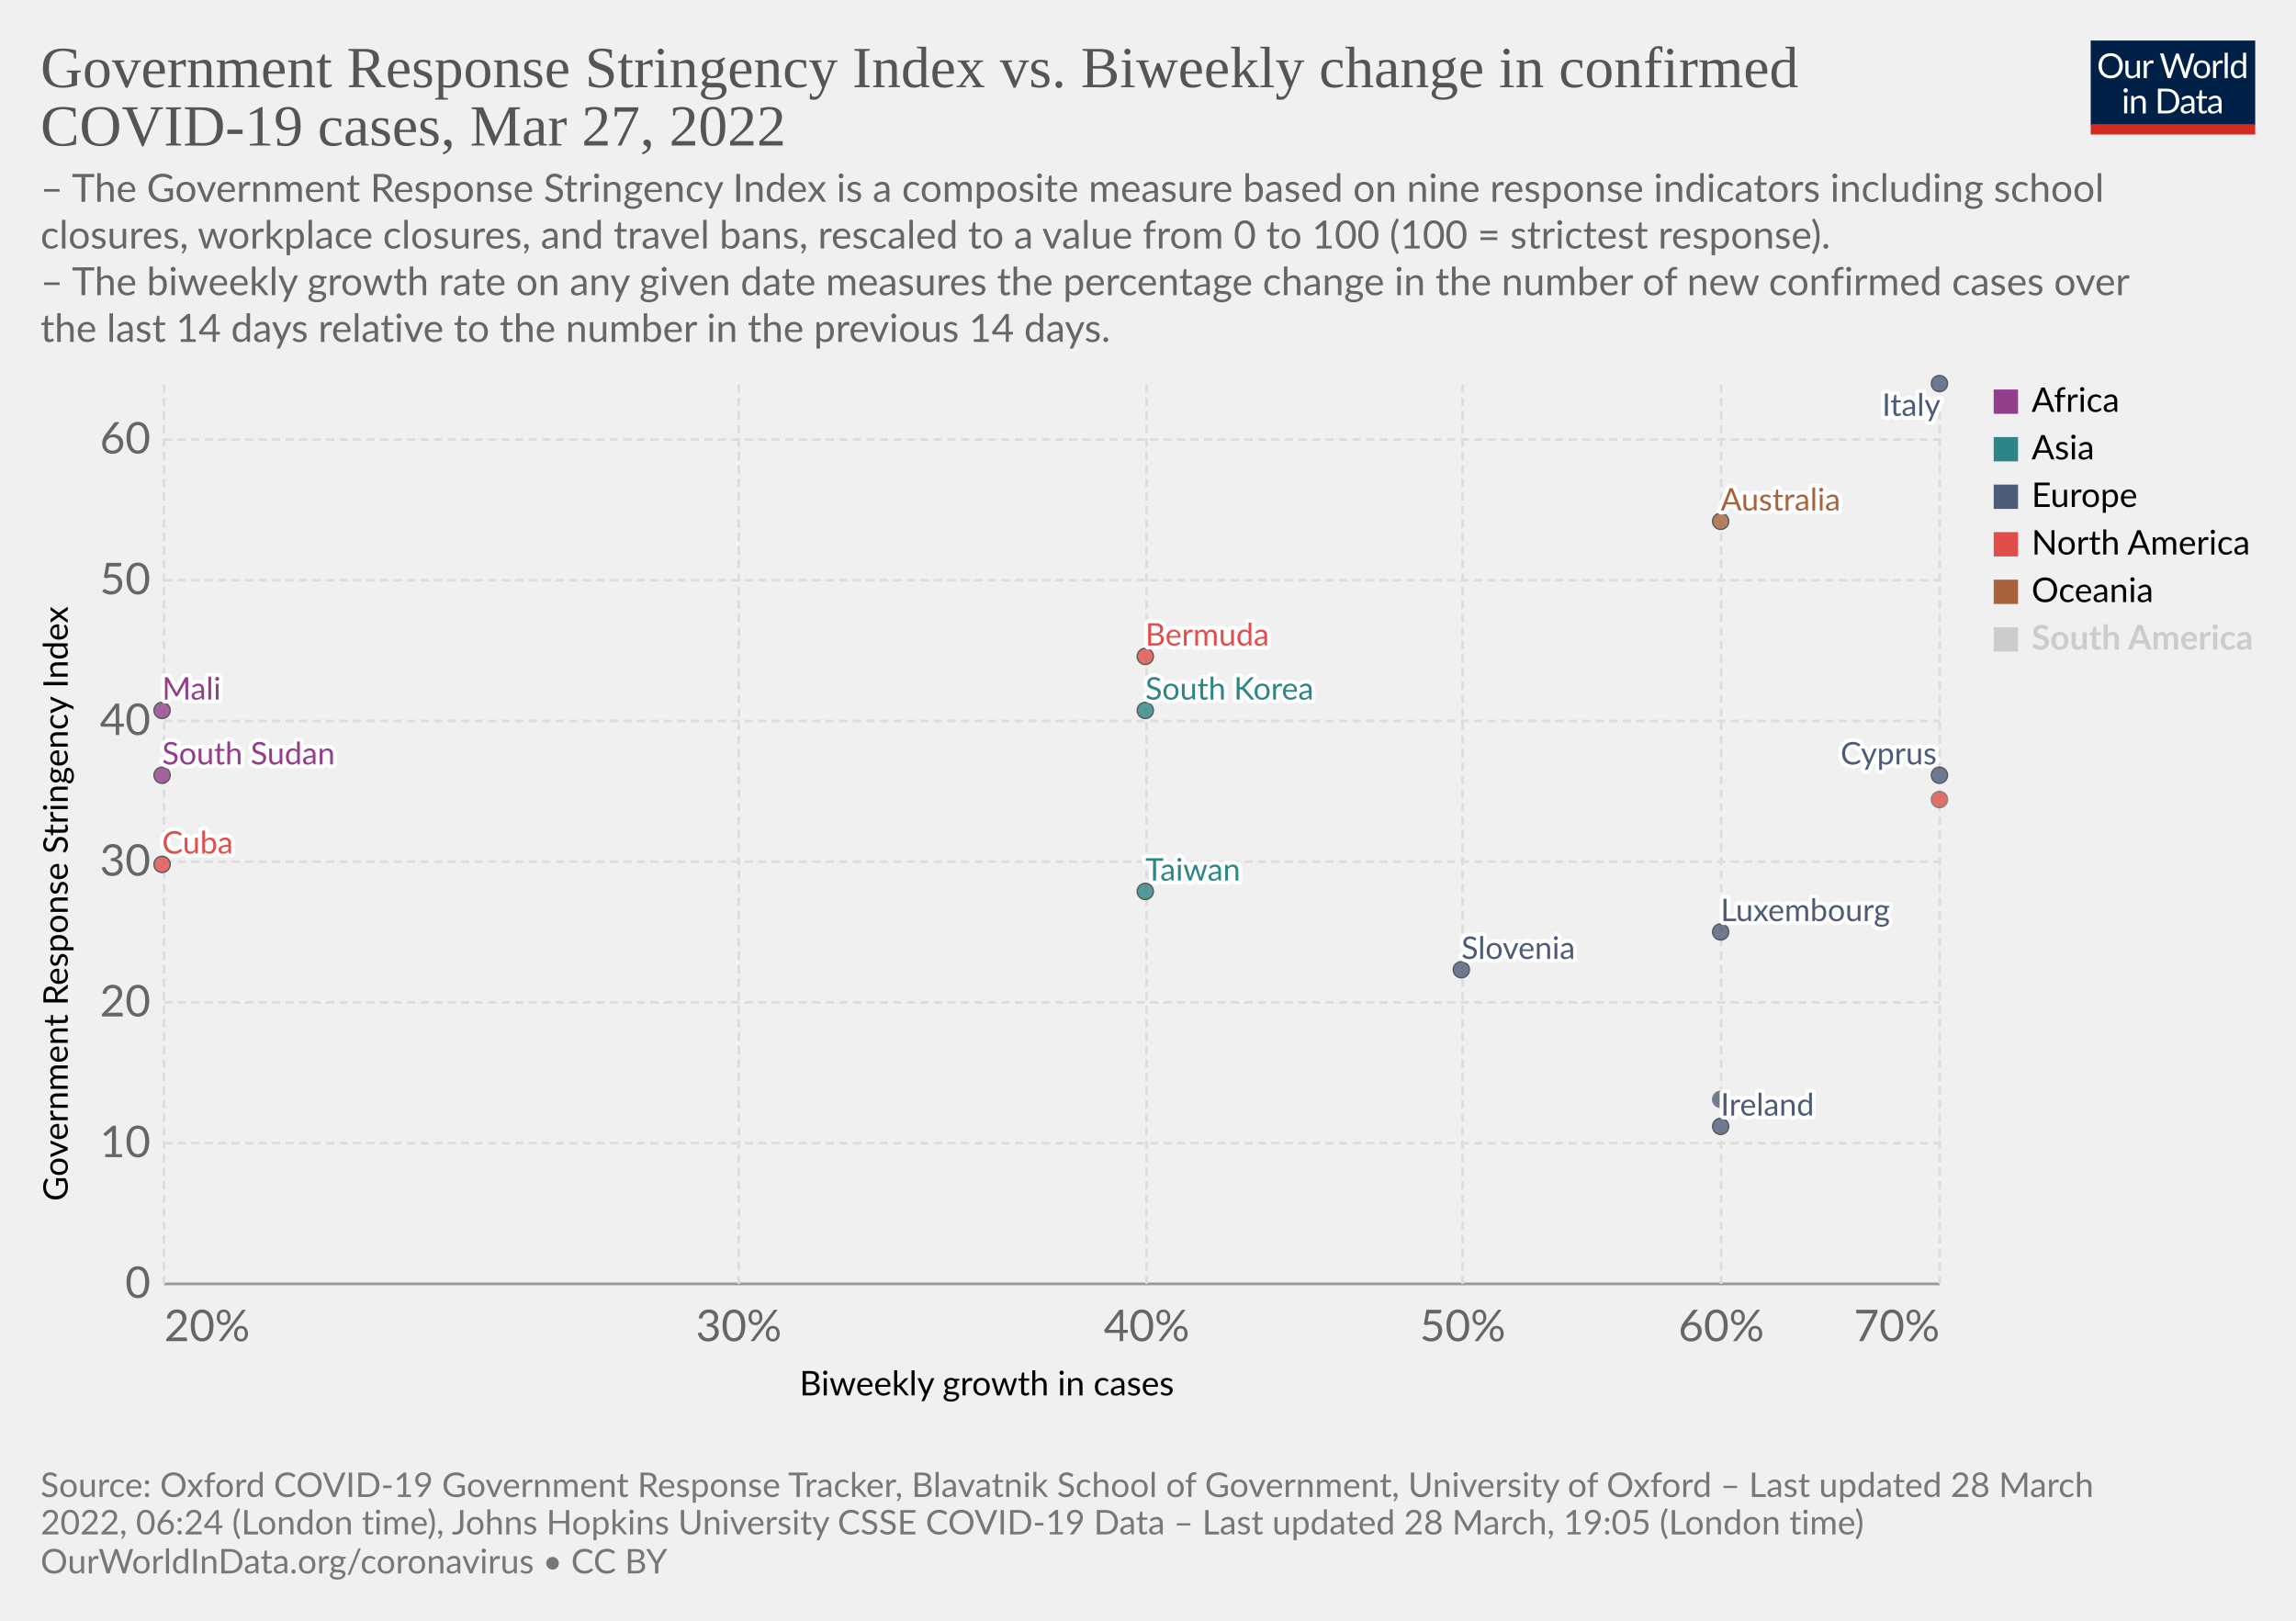
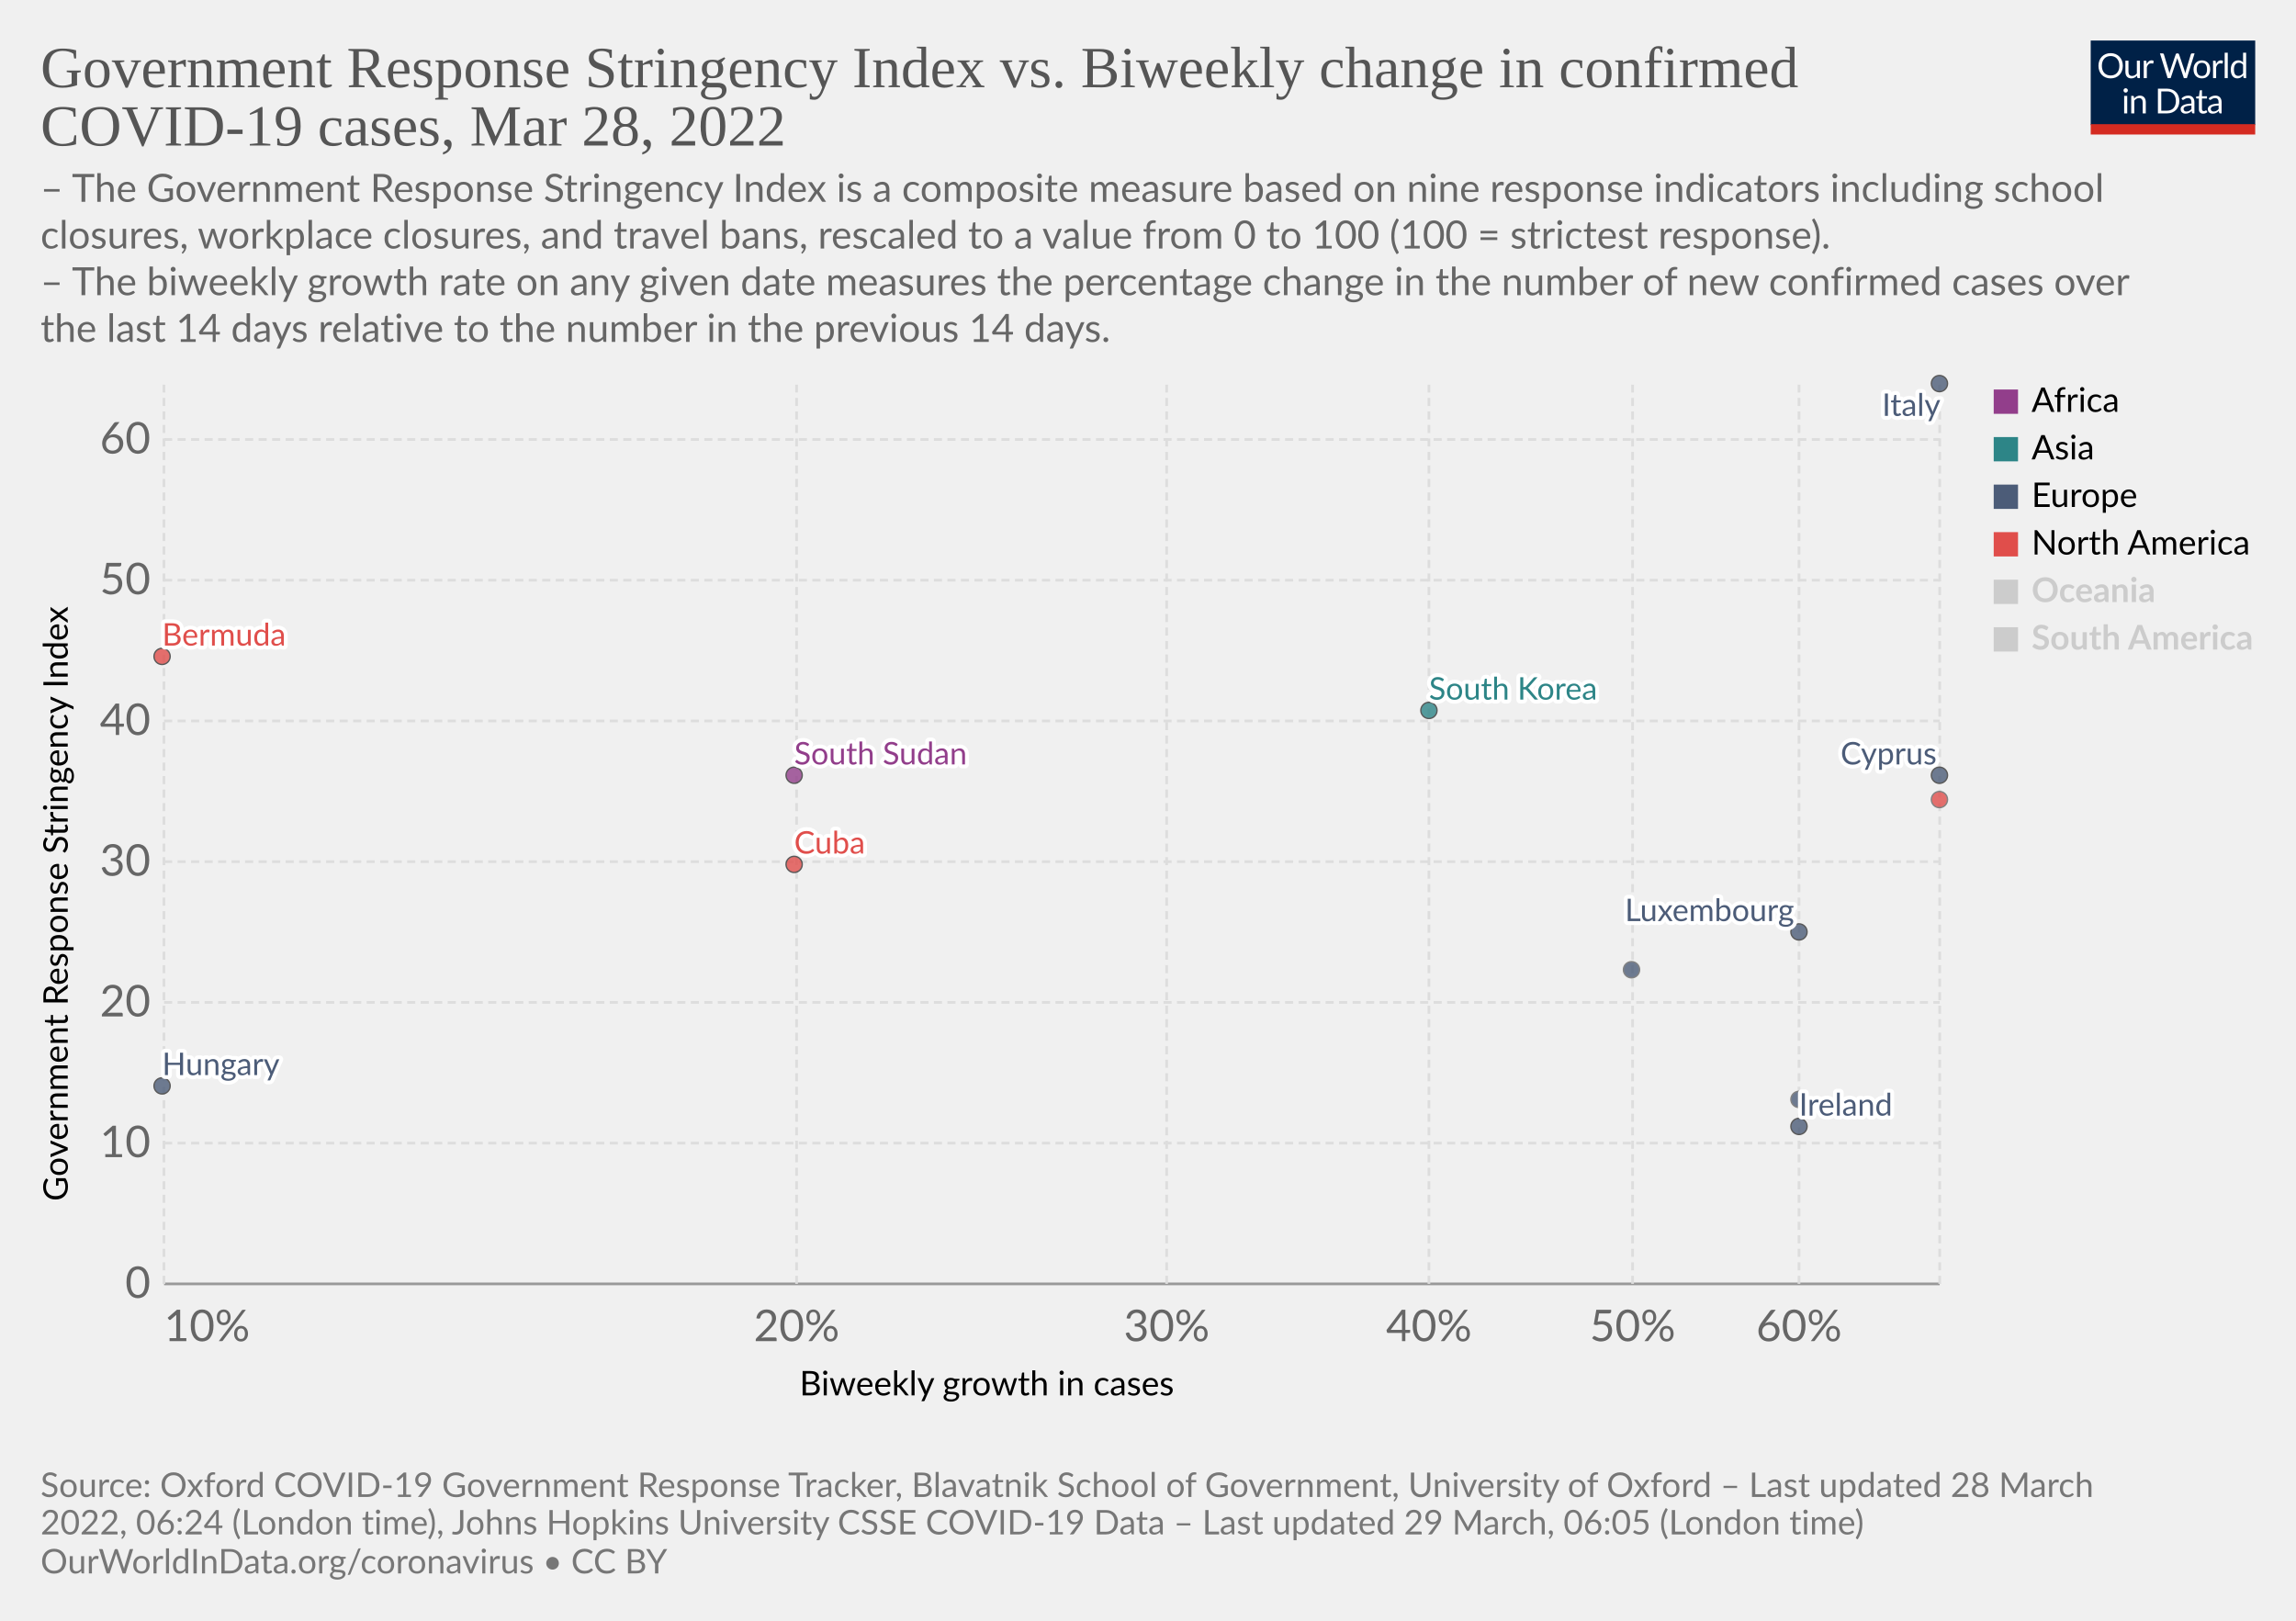
<svg xmlns="http://www.w3.org/2000/svg" version="1.1" style="font-family:Lato,'Helvetica Neue',Helvetica,Arial,sans-serif;font-size:18px;background-color:#fff;text-rendering:geometricPrecision;-webkit-font-smoothing:antialiased" width="850" height="600" viewBox="0 0 850 600">
  <g class="HeaderView">
    <g transform="matrix(.29 0 0 .29 774 15)">
      <svg className="owidLog" width="210" height="120" viewBox="0 0 210 120" fill="none">
        <g clip-path="url(#a)">
          <path d="M0 0h210v107.89H0V0z" fill="#002147" />
          <path d="M40.98 32.25c0 2.36-.38 4.53-1.12 6.51a14.26 14.26 0 0 1-8.1 8.4c-1.9.78-4.02 1.17-6.34 1.17a16.6 16.6 0 0 1-6.33-1.17 14.31 14.31 0 0 1-8.08-8.4 18.29 18.29 0 0 1-1.12-6.51c0-2.36.38-4.53 1.12-6.5.75-1.97 1.8-3.67 3.17-5.1a14.32 14.32 0 0 1 4.9-3.34c1.92-.8 4.03-1.19 6.34-1.19 2.32 0 4.43.4 6.34 1.19 1.92.8 3.56 1.9 4.93 3.34a14.87 14.87 0 0 1 3.17 5.1 18.1 18.1 0 0 1 1.12 6.5zm-4.38 0c0-1.94-.26-3.68-.8-5.22a10.91 10.91 0 0 0-2.24-3.89 9.68 9.68 0 0 0-3.52-2.46 11.95 11.95 0 0 0-4.62-.86c-1.68 0-3.21.28-4.6.86a9.88 9.88 0 0 0-3.54 2.46 10.91 10.91 0 0 0-2.24 3.9c-.53 1.53-.8 3.27-.8 5.2 0 1.94.27 3.68.8 5.22a11.17 11.17 0 0 0 2.24 3.9 10.01 10.01 0 0 0 3.55 2.44c1.38.56 2.9.83 4.6.83s3.24-.27 4.61-.83a9.8 9.8 0 0 0 3.52-2.44 11.17 11.17 0 0 0 2.25-3.9c.53-1.54.8-3.28.8-5.21zm26.22-6.54V48H60.5c-.56 0-.9-.27-1.05-.81l-.31-2.4a12.45 12.45 0 0 1-3.26 2.6c-1.2.64-2.58.96-4.13.96-1.22 0-2.3-.2-3.24-.6a6.52 6.52 0 0 1-2.33-1.7 7.37 7.37 0 0 1-1.43-2.67c-.3-1.04-.46-2.2-.46-3.45V25.7h3.91v14.22c0 1.68.38 2.99 1.15 3.91.77.93 1.96 1.39 3.54 1.39 1.16 0 2.24-.27 3.23-.82a10.42 10.42 0 0 0 2.8-2.28V25.7h3.91zm8.61 4.47a9.94 9.94 0 0 1 2.6-3.56 5.64 5.64 0 0 1 3.76-1.3c.47 0 .92.05 1.34.15.44.1.83.27 1.17.49l-.3 2.92c-.09.37-.3.55-.66.55-.2 0-.5-.04-.9-.13a6.21 6.21 0 0 0-3.24.18 4.23 4.23 0 0 0-1.47.92c-.42.4-.81.9-1.17 1.5-.33.58-.64 1.26-.92 2.02V48H67.7V25.71h2.25c.42 0 .72.08.88.25.16.16.27.44.33.83l.26 3.39zm61.16-13.7L122.75 48h-3.82l-7.99-24.05a21.95 21.95 0 0 1-.42-1.58 38.36 38.36 0 0 1-.44 1.58L102.05 48h-3.83L88.4 16.47h3.54c.38 0 .7.1.95.29.26.2.43.43.5.73l6.52 21.9.28 1.28.29 1.46.3-1.46.38-1.27 7.41-21.91c.1-.25.26-.48.51-.69.27-.22.58-.33.95-.33h1.23c.38 0 .69.1.92.29a1.77 1.77 0 0 1 .53.73l7.4 21.9a28.4 28.4 0 0 1 .68 2.62 29.52 29.52 0 0 1 .52-2.61l6.54-21.91a1.31 1.31 0 0 1 .48-.7c.27-.21.58-.32.95-.32h3.32zm9.35 8.88c1.63 0 3.1.27 4.4.82a9.43 9.43 0 0 1 5.46 5.94c.5 1.4.74 2.98.74 4.73 0 1.76-.25 3.34-.74 4.75a9.43 9.43 0 0 1-5.46 5.92c-1.3.52-2.77.79-4.4.79-1.64 0-3.12-.27-4.44-.8a9.42 9.42 0 0 1-3.35-2.3c-.92-1-1.63-2.2-2.13-3.61-.49-1.41-.73-3-.73-4.75s.24-3.33.73-4.73c.5-1.43 1.2-2.64 2.13-3.63a9.4 9.4 0 0 1 3.35-2.31c1.32-.55 2.8-.82 4.44-.82zm0 19.89c2.2 0 3.84-.73 4.93-2.2 1.08-1.48 1.63-3.54 1.63-6.18 0-2.66-.55-4.72-1.63-6.2-1.09-1.49-2.73-2.23-4.93-2.23-1.12 0-2.09.2-2.93.57a5.71 5.71 0 0 0-2.06 1.65 7.5 7.5 0 0 0-1.24 2.67c-.26 1.04-.4 2.22-.4 3.54 0 2.64.55 4.7 1.64 6.18 1.1 1.47 2.76 2.2 4.99 2.2zm17.97-15.07a9.94 9.94 0 0 1 2.6-3.56 5.64 5.64 0 0 1 3.76-1.3c.47 0 .91.05 1.34.15.44.1.83.27 1.16.49l-.28 2.92c-.09.37-.31.55-.66.55-.2 0-.5-.04-.9-.13a6.2 6.2 0 0 0-3.24.18 4.23 4.23 0 0 0-1.47.92c-.43.4-.82.9-1.17 1.5a13.1 13.1 0 0 0-.92 2.02V48h-3.94V25.71h2.24c.43 0 .72.08.88.25.17.16.28.44.33.83l.27 3.39zm15.04-14.59V48h-3.92V15.6h3.92zm19.55 15.43a6.22 6.22 0 0 0-2.38-2.05 6.7 6.7 0 0 0-2.86-.6c-2.07 0-3.66.75-4.77 2.23-1.12 1.48-1.68 3.6-1.68 6.33 0 1.46.13 2.7.38 3.74a7.29 7.29 0 0 0 1.1 2.56 4.35 4.35 0 0 0 1.78 1.45c.7.3 1.5.46 2.4.46 1.29 0 2.41-.3 3.36-.88a9.6 9.6 0 0 0 2.67-2.49V31.02zm3.91-15.43V48h-2.33c-.56 0-.9-.27-1.06-.81l-.35-2.71a12.13 12.13 0 0 1-3.25 2.77 8.28 8.28 0 0 1-4.23 1.06 7.31 7.31 0 0 1-6.14-2.9c-.73-.96-1.3-2.15-1.69-3.57a18.35 18.35 0 0 1 .07-9.48 11.29 11.29 0 0 1 1.89-3.7 8.7 8.7 0 0 1 7.06-3.34 7.96 7.96 0 0 1 6.12 2.62V15.59h3.91zM46.61 70.71V93H42.7V70.71h3.91zm.84-7c0 .39-.08.75-.24 1.09a2.81 2.81 0 0 1-1.52 1.47 2.67 2.67 0 0 1-2.16 0 2.9 2.9 0 0 1-1.45-1.47 2.67 2.67 0 0 1 0-2.16c.15-.35.35-.65.6-.9.25-.27.53-.47.85-.62a2.67 2.67 0 0 1 2.16 0c.35.15.65.35.9.62.27.25.47.55.62.9.16.34.24.7.24 1.08zm7.97 10.24c.49-.54 1-1.04 1.54-1.48a9.85 9.85 0 0 1 3.66-1.84 8.96 8.96 0 0 1 5.43.35c.94.4 1.72.97 2.33 1.71a7.36 7.36 0 0 1 1.43 2.67c.32 1.04.49 2.19.49 3.45V93h-3.94V78.81c0-1.69-.4-3-1.17-3.92-.76-.93-1.93-1.4-3.5-1.4a6.6 6.6 0 0 0-3.25.83c-1 .56-1.92 1.31-2.77 2.27V93h-3.94V70.71h2.35c.56 0 .9.28 1.04.82l.3 2.42zm57.7 3.3c0 2.36-.37 4.5-1.11 6.44a14.3 14.3 0 0 1-3.17 4.98 14.1 14.1 0 0 1-4.93 3.2c-1.9.76-4.02 1.13-6.33 1.13H85.8V61.47h11.77c2.31 0 4.42.39 6.33 1.15a13.8 13.8 0 0 1 8.1 8.18 17.75 17.75 0 0 1 1.12 6.45zm-4.37 0c0-1.94-.26-3.67-.8-5.2a10.94 10.94 0 0 0-2.23-3.87 9.57 9.57 0 0 0-3.53-2.42 12.23 12.23 0 0 0-4.61-.83h-7.5v24.62h7.5c1.7 0 3.24-.28 4.61-.84a9.7 9.7 0 0 0 3.53-2.4 10.94 10.94 0 0 0 2.24-3.87c.53-1.53.8-3.26.8-5.2zm19.8 5.72c-1.8.06-3.34.2-4.62.44-1.26.22-2.3.51-3.1.88-.8.36-1.37.8-1.74 1.3-.35.5-.53 1.05-.53 1.67 0 .58.1 1.1.3 1.52a3 3 0 0 0 .76 1.05c.34.27.73.46 1.17.6a6.13 6.13 0 0 0 1.45.17 7.28 7.28 0 0 0 3.5-.81 11.95 11.95 0 0 0 2.82-2.2v-4.62zm-12.65-9.11a12.73 12.73 0 0 1 3.98-2.66c1.43-.59 3-.88 4.73-.88 1.25 0 2.36.2 3.33.61a6.81 6.81 0 0 1 3.94 4.38c.33 1.04.5 2.19.5 3.43V93h-1.74a1.8 1.8 0 0 1-.88-.18c-.2-.13-.36-.38-.48-.74l-.44-2.12-1.72 1.46a9.48 9.48 0 0 1-3.74 1.7c-.69.15-1.46.23-2.3.23-.87 0-1.69-.12-2.45-.35a5.34 5.34 0 0 1-3.34-2.93 6.64 6.64 0 0 1-.49-2.64c0-.88.25-1.72.73-2.53a6.33 6.33 0 0 1 2.35-2.17c1.09-.63 2.5-1.15 4.25-1.54 1.75-.41 3.89-.65 6.42-.7v-1.75c0-1.73-.37-3.03-1.12-3.91-.75-.9-1.84-1.34-3.28-1.34-.97 0-1.78.12-2.44.37-.64.23-1.2.5-1.7.81l-1.23.82c-.33.23-.67.35-1 .35-.27 0-.5-.07-.69-.2a2.1 2.1 0 0 1-.48-.53l-.7-1.25zm27.67 19.5c-1.76 0-3.12-.5-4.07-1.48-.94-.98-1.41-2.4-1.41-4.25V74h-2.68a.9.9 0 0 1-.6-.2c-.16-.14-.24-.36-.24-.66v-1.56l3.65-.46.9-6.89a.9.9 0 0 1 .29-.52.88.88 0 0 1 .62-.22H142v7.67h6.44V74H142v13.38c0 .94.22 1.63.68 2.09.45.45 1.04.68 1.76.68a3.21 3.21 0 0 0 1.85-.53l.55-.35c.16-.12.3-.18.41-.18.2 0 .4.13.55.38l1.15 1.87a7.45 7.45 0 0 1-2.44 1.5 8.53 8.53 0 0 1-2.95.52zm19.68-10.4c-1.8.07-3.34.21-4.62.45-1.26.22-2.3.51-3.1.88-.8.36-1.37.8-1.74 1.3-.35.5-.53 1.05-.53 1.67 0 .58.1 1.1.3 1.52a2.9 2.9 0 0 0 .76 1.05c.34.27.73.46 1.17.6a6.13 6.13 0 0 0 1.45.17 7.3 7.3 0 0 0 3.5-.81 12.04 12.04 0 0 0 2.82-2.2v-4.62zm-12.65-9.1a12.72 12.72 0 0 1 3.99-2.66c1.42-.59 3-.88 4.72-.88 1.25 0 2.36.2 3.33.61a6.81 6.81 0 0 1 3.94 4.38c.33 1.04.5 2.19.5 3.43V93h-1.74a1.8 1.8 0 0 1-.88-.18c-.2-.13-.36-.38-.48-.74l-.44-2.12-1.72 1.46a9.48 9.48 0 0 1-3.74 1.7c-.69.15-1.46.23-2.3.23-.87 0-1.69-.12-2.45-.35a5.33 5.33 0 0 1-3.34-2.93 6.62 6.62 0 0 1-.49-2.64c0-.88.25-1.72.73-2.53a6.33 6.33 0 0 1 2.35-2.17c1.09-.63 2.5-1.15 4.25-1.54a31.2 31.2 0 0 1 6.42-.7v-1.75c0-1.73-.37-3.03-1.12-3.91-.75-.9-1.84-1.34-3.28-1.34-.97 0-1.78.12-2.44.37-.64.23-1.2.5-1.7.81l-1.22.82c-.34.23-.68.35-1.02.35-.26 0-.49-.07-.68-.2a1.88 1.88 0 0 1-.48-.53l-.7-1.25zM40.98 32.25c0 2.36-.38 4.53-1.12 6.51a14.26 14.26 0 0 1-8.1 8.4c-1.9.78-4.02 1.17-6.34 1.17a16.6 16.6 0 0 1-6.33-1.17 14.31 14.31 0 0 1-8.08-8.4 18.29 18.29 0 0 1-1.12-6.51c0-2.36.38-4.53 1.12-6.5.75-1.97 1.8-3.67 3.17-5.1a14.32 14.32 0 0 1 4.9-3.34c1.92-.8 4.03-1.19 6.34-1.19 2.32 0 4.43.4 6.34 1.19 1.92.8 3.56 1.9 4.93 3.34a14.87 14.87 0 0 1 3.17 5.1 18.1 18.1 0 0 1 1.12 6.5zm-4.38 0c0-1.94-.26-3.68-.8-5.22a10.91 10.91 0 0 0-2.24-3.89 9.68 9.68 0 0 0-3.52-2.46 11.95 11.95 0 0 0-4.62-.86c-1.68 0-3.21.28-4.6.86a9.88 9.88 0 0 0-3.54 2.46 10.91 10.91 0 0 0-2.24 3.9c-.53 1.53-.8 3.27-.8 5.2 0 1.94.27 3.68.8 5.22a11.17 11.17 0 0 0 2.24 3.9 10.01 10.01 0 0 0 3.55 2.44c1.38.56 2.9.83 4.6.83s3.24-.27 4.61-.83a9.8 9.8 0 0 0 3.52-2.44 11.17 11.17 0 0 0 2.25-3.9c.53-1.54.8-3.28.8-5.21zm26.22-6.54V48H60.5c-.56 0-.9-.27-1.05-.81l-.31-2.4a12.45 12.45 0 0 1-3.26 2.6c-1.2.64-2.58.96-4.13.96-1.22 0-2.3-.2-3.24-.6a6.52 6.52 0 0 1-2.33-1.7 7.37 7.37 0 0 1-1.43-2.67c-.3-1.04-.46-2.2-.46-3.45V25.7h3.91v14.22c0 1.68.38 2.99 1.15 3.91.77.93 1.96 1.39 3.54 1.39 1.16 0 2.24-.27 3.23-.82a10.42 10.42 0 0 0 2.8-2.28V25.7h3.91zm8.61 4.47a9.94 9.94 0 0 1 2.6-3.56 5.64 5.64 0 0 1 3.76-1.3c.47 0 .92.05 1.34.15.44.1.83.27 1.17.49l-.3 2.92c-.09.37-.3.55-.66.55-.2 0-.5-.04-.9-.13a6.21 6.21 0 0 0-3.24.18 4.23 4.23 0 0 0-1.47.92c-.42.4-.81.9-1.17 1.5-.33.58-.64 1.26-.92 2.02V48H67.7V25.71h2.25c.42 0 .72.08.88.25.16.16.27.44.33.83l.26 3.39zm61.16-13.7L122.75 48h-3.82l-7.99-24.05a21.95 21.95 0 0 1-.42-1.58 38.36 38.36 0 0 1-.44 1.58L102.05 48h-3.83L88.4 16.47h3.54c.38 0 .7.1.95.29.26.2.43.43.5.73l6.52 21.9.28 1.28.29 1.46.3-1.46.38-1.27 7.41-21.91c.1-.25.26-.48.51-.69.27-.22.58-.33.95-.33h1.23c.38 0 .69.1.92.29a1.77 1.77 0 0 1 .53.73l7.4 21.9a28.4 28.4 0 0 1 .68 2.62 29.52 29.52 0 0 1 .52-2.61l6.54-21.91a1.31 1.31 0 0 1 .48-.7c.27-.21.58-.32.95-.32h3.32zm9.35 8.88c1.63 0 3.1.27 4.4.82a9.43 9.43 0 0 1 5.46 5.94c.5 1.4.74 2.98.74 4.73 0 1.76-.25 3.34-.74 4.75a9.43 9.43 0 0 1-5.46 5.92c-1.3.52-2.77.79-4.4.79-1.64 0-3.12-.27-4.44-.8a9.42 9.42 0 0 1-3.35-2.3c-.92-1-1.63-2.2-2.13-3.61-.49-1.41-.73-3-.73-4.75s.24-3.33.73-4.73c.5-1.43 1.2-2.64 2.13-3.63a9.4 9.4 0 0 1 3.35-2.31c1.32-.55 2.8-.82 4.44-.82zm0 19.89c2.2 0 3.84-.73 4.93-2.2 1.08-1.48 1.63-3.54 1.63-6.18 0-2.66-.55-4.72-1.63-6.2-1.09-1.49-2.73-2.23-4.93-2.23-1.12 0-2.09.2-2.93.57a5.71 5.71 0 0 0-2.06 1.65 7.5 7.5 0 0 0-1.24 2.67c-.26 1.04-.4 2.22-.4 3.54 0 2.64.55 4.7 1.64 6.18 1.1 1.47 2.76 2.2 4.99 2.2zm17.97-15.07a9.94 9.94 0 0 1 2.6-3.56 5.64 5.64 0 0 1 3.76-1.3c.47 0 .91.05 1.34.15.44.1.83.27 1.16.49l-.28 2.92c-.09.37-.31.55-.66.55-.2 0-.5-.04-.9-.13a6.2 6.2 0 0 0-3.24.18 4.23 4.23 0 0 0-1.47.92c-.43.4-.82.9-1.17 1.5a13.1 13.1 0 0 0-.92 2.02V48h-3.94V25.71h2.24c.43 0 .72.08.88.25.17.16.28.44.33.83l.27 3.39zm15.04-14.59V48h-3.92V15.6h3.92zm19.55 15.43a6.22 6.22 0 0 0-2.38-2.05 6.7 6.7 0 0 0-2.86-.6c-2.07 0-3.66.75-4.77 2.23-1.12 1.48-1.68 3.6-1.68 6.33 0 1.46.13 2.7.38 3.74a7.29 7.29 0 0 0 1.1 2.56 4.35 4.35 0 0 0 1.78 1.45c.7.3 1.5.46 2.4.46 1.29 0 2.41-.3 3.36-.88a9.6 9.6 0 0 0 2.67-2.49V31.02zm3.91-15.43V48h-2.33c-.56 0-.9-.27-1.06-.81l-.35-2.71a12.13 12.13 0 0 1-3.25 2.77 8.28 8.28 0 0 1-4.23 1.06 7.31 7.31 0 0 1-6.14-2.9c-.73-.96-1.3-2.15-1.69-3.57a18.35 18.35 0 0 1 .07-9.48 11.29 11.29 0 0 1 1.89-3.7 8.7 8.7 0 0 1 7.06-3.34 7.96 7.96 0 0 1 6.12 2.62V15.59h3.91zM46.61 70.71V93H42.7V70.71h3.91zm.84-7c0 .39-.08.75-.24 1.09a2.81 2.81 0 0 1-1.52 1.47 2.67 2.67 0 0 1-2.16 0 2.9 2.9 0 0 1-1.45-1.47 2.67 2.67 0 0 1 0-2.16c.15-.35.35-.65.6-.9.25-.27.53-.47.85-.62a2.67 2.67 0 0 1 2.16 0c.35.15.65.35.9.62.27.25.47.55.62.9.16.34.24.7.24 1.08zm7.97 10.24c.49-.54 1-1.04 1.54-1.48a9.85 9.85 0 0 1 3.66-1.84 8.96 8.96 0 0 1 5.43.35c.94.4 1.72.97 2.33 1.71a7.36 7.36 0 0 1 1.43 2.67c.32 1.04.49 2.19.49 3.45V93h-3.94V78.81c0-1.69-.4-3-1.17-3.92-.76-.93-1.93-1.4-3.5-1.4a6.6 6.6 0 0 0-3.25.83c-1 .56-1.92 1.31-2.77 2.27V93h-3.94V70.71h2.35c.56 0 .9.28 1.04.82l.3 2.42zm57.7 3.3c0 2.36-.37 4.5-1.11 6.44a14.3 14.3 0 0 1-3.17 4.98 14.1 14.1 0 0 1-4.93 3.2c-1.9.76-4.02 1.13-6.33 1.13H85.8V61.47h11.77c2.31 0 4.42.39 6.33 1.15a13.8 13.8 0 0 1 8.1 8.18 17.75 17.75 0 0 1 1.12 6.45zm-4.37 0c0-1.94-.26-3.67-.8-5.2a10.94 10.94 0 0 0-2.23-3.87 9.57 9.57 0 0 0-3.53-2.42 12.23 12.23 0 0 0-4.61-.83h-7.5v24.62h7.5c1.7 0 3.24-.28 4.61-.84a9.7 9.7 0 0 0 3.53-2.4 10.94 10.94 0 0 0 2.24-3.87c.53-1.53.8-3.26.8-5.2zm19.8 5.72c-1.8.06-3.34.2-4.62.44-1.26.22-2.3.51-3.1.88-.8.36-1.37.8-1.74 1.3-.35.5-.53 1.05-.53 1.67 0 .58.1 1.1.3 1.52a3 3 0 0 0 .76 1.05c.34.27.73.46 1.17.6a6.13 6.13 0 0 0 1.45.17 7.28 7.28 0 0 0 3.5-.81 11.95 11.95 0 0 0 2.82-2.2v-4.62zm-12.65-9.11a12.73 12.73 0 0 1 3.98-2.66c1.43-.59 3-.88 4.73-.88 1.25 0 2.36.2 3.33.61a6.81 6.81 0 0 1 3.94 4.38c.33 1.04.5 2.19.5 3.43V93h-1.74a1.8 1.8 0 0 1-.88-.18c-.2-.13-.36-.38-.48-.74l-.44-2.12-1.72 1.46a9.48 9.48 0 0 1-3.74 1.7c-.69.15-1.46.23-2.3.23-.87 0-1.69-.12-2.45-.35a5.34 5.34 0 0 1-3.34-2.93 6.64 6.64 0 0 1-.49-2.64c0-.88.25-1.72.73-2.53a6.33 6.33 0 0 1 2.35-2.17c1.09-.63 2.5-1.15 4.25-1.54 1.75-.41 3.89-.65 6.42-.7v-1.75c0-1.73-.37-3.03-1.12-3.91-.75-.9-1.84-1.34-3.28-1.34-.97 0-1.78.12-2.44.37-.64.23-1.2.5-1.7.81l-1.23.82c-.33.23-.67.35-1 .35-.27 0-.5-.07-.69-.2a2.1 2.1 0 0 1-.48-.53l-.7-1.25zm27.67 19.5c-1.76 0-3.12-.5-4.07-1.48-.94-.98-1.41-2.4-1.41-4.25V74h-2.68a.9.9 0 0 1-.6-.2c-.16-.14-.24-.36-.24-.66v-1.56l3.65-.46.9-6.89a.9.9 0 0 1 .29-.52.88.88 0 0 1 .62-.22H142v7.67h6.44V74H142v13.38c0 .94.22 1.63.68 2.09.45.45 1.04.68 1.76.68a3.21 3.21 0 0 0 1.85-.53l.55-.35c.16-.12.3-.18.41-.18.2 0 .4.13.55.38l1.15 1.87a7.45 7.45 0 0 1-2.44 1.5 8.53 8.53 0 0 1-2.95.52zm19.68-10.4c-1.8.07-3.34.21-4.62.45-1.26.22-2.3.51-3.1.88-.8.36-1.37.8-1.74 1.3-.35.5-.53 1.05-.53 1.67 0 .58.1 1.1.3 1.52a2.9 2.9 0 0 0 .76 1.05c.34.27.73.46 1.17.6a6.13 6.13 0 0 0 1.45.17 7.3 7.3 0 0 0 3.5-.81 12.04 12.04 0 0 0 2.82-2.2v-4.62zm-12.65-9.1a12.72 12.72 0 0 1 3.99-2.66c1.42-.59 3-.88 4.72-.88 1.25 0 2.36.2 3.33.61a6.81 6.81 0 0 1 3.94 4.38c.33 1.04.5 2.19.5 3.43V93h-1.74a1.8 1.8 0 0 1-.88-.18c-.2-.13-.36-.38-.48-.74l-.44-2.12-1.72 1.46a9.48 9.48 0 0 1-3.74 1.7c-.69.15-1.46.23-2.3.23-.87 0-1.69-.12-2.45-.35a5.33 5.33 0 0 1-3.34-2.93 6.62 6.62 0 0 1-.49-2.64c0-.88.25-1.72.73-2.53a6.33 6.33 0 0 1 2.35-2.17c1.09-.63 2.5-1.15 4.25-1.54a31.2 31.2 0 0 1 6.42-.7v-1.75c0-1.73-.37-3.03-1.12-3.91-.75-.9-1.84-1.34-3.28-1.34-.97 0-1.78.12-2.44.37-.64.23-1.2.5-1.7.81l-1.22.82c-.34.23-.68.35-1.02.35-.26 0-.49-.07-.68-.2a1.88 1.88 0 0 1-.48-.53l-.7-1.25zM40.98 32.25c0 2.36-.38 4.53-1.12 6.51a14.26 14.26 0 0 1-8.1 8.4c-1.9.78-4.02 1.17-6.34 1.17a16.6 16.6 0 0 1-6.33-1.17 14.31 14.31 0 0 1-8.08-8.4 18.29 18.29 0 0 1-1.12-6.51c0-2.36.38-4.53 1.12-6.5.75-1.97 1.8-3.67 3.17-5.1a14.32 14.32 0 0 1 4.9-3.34c1.92-.8 4.03-1.19 6.34-1.19 2.32 0 4.43.4 6.34 1.19 1.92.8 3.56 1.9 4.93 3.34a14.87 14.87 0 0 1 3.17 5.1 18.1 18.1 0 0 1 1.12 6.5zm-4.38 0c0-1.94-.26-3.68-.8-5.22a10.91 10.91 0 0 0-2.24-3.89 9.68 9.68 0 0 0-3.52-2.46 11.95 11.95 0 0 0-4.62-.86c-1.68 0-3.21.28-4.6.86a9.88 9.88 0 0 0-3.54 2.46 10.91 10.91 0 0 0-2.24 3.9c-.53 1.53-.8 3.27-.8 5.2 0 1.94.27 3.68.8 5.22a11.17 11.17 0 0 0 2.24 3.9 10.01 10.01 0 0 0 3.55 2.44c1.38.56 2.9.83 4.6.83s3.24-.27 4.61-.83a9.8 9.8 0 0 0 3.52-2.44 11.17 11.17 0 0 0 2.25-3.9c.53-1.54.8-3.28.8-5.21zm26.22-6.54V48H60.5c-.56 0-.9-.27-1.05-.81l-.31-2.4a12.45 12.45 0 0 1-3.26 2.6c-1.2.64-2.58.96-4.13.96-1.22 0-2.3-.2-3.24-.6a6.52 6.52 0 0 1-2.33-1.7 7.37 7.37 0 0 1-1.43-2.67c-.3-1.04-.46-2.2-.46-3.45V25.7h3.91v14.22c0 1.68.38 2.99 1.15 3.91.77.93 1.96 1.39 3.54 1.39 1.16 0 2.24-.27 3.23-.82a10.42 10.42 0 0 0 2.8-2.28V25.7h3.91zm8.61 4.47a9.94 9.94 0 0 1 2.6-3.56 5.64 5.64 0 0 1 3.76-1.3c.47 0 .92.05 1.34.15.44.1.83.27 1.17.49l-.3 2.92c-.09.37-.3.55-.66.55-.2 0-.5-.04-.9-.13a6.21 6.21 0 0 0-3.24.18 4.23 4.23 0 0 0-1.47.92c-.42.4-.81.9-1.17 1.5-.33.58-.64 1.26-.92 2.02V48H67.7V25.71h2.25c.42 0 .72.08.88.25.16.16.27.44.33.83l.26 3.39zm61.16-13.7L122.75 48h-3.82l-7.99-24.05a21.95 21.95 0 0 1-.42-1.58 38.36 38.36 0 0 1-.44 1.58L102.05 48h-3.83L88.4 16.47h3.54c.38 0 .7.1.95.29.26.2.43.43.5.73l6.52 21.9.28 1.28.29 1.46.3-1.46.38-1.27 7.41-21.91c.1-.25.26-.48.51-.69.27-.22.58-.33.95-.33h1.23c.38 0 .69.1.92.29a1.77 1.77 0 0 1 .53.73l7.4 21.9a28.4 28.4 0 0 1 .68 2.62 29.52 29.52 0 0 1 .52-2.61l6.54-21.91a1.31 1.31 0 0 1 .48-.7c.27-.21.58-.32.95-.32h3.32zm9.35 8.88c1.63 0 3.1.27 4.4.82a9.43 9.43 0 0 1 5.46 5.94c.5 1.4.74 2.98.74 4.73 0 1.76-.25 3.34-.74 4.75a9.43 9.43 0 0 1-5.46 5.92c-1.3.52-2.77.79-4.4.79-1.64 0-3.12-.27-4.44-.8a9.42 9.42 0 0 1-3.35-2.3c-.92-1-1.63-2.2-2.13-3.61-.49-1.41-.73-3-.73-4.75s.24-3.33.73-4.73c.5-1.43 1.2-2.64 2.13-3.63a9.4 9.4 0 0 1 3.35-2.31c1.32-.55 2.8-.82 4.44-.82zm0 19.89c2.2 0 3.84-.73 4.93-2.2 1.08-1.48 1.63-3.54 1.63-6.18 0-2.66-.55-4.72-1.63-6.2-1.09-1.49-2.73-2.23-4.93-2.23-1.12 0-2.09.2-2.93.57a5.71 5.71 0 0 0-2.06 1.65 7.5 7.5 0 0 0-1.24 2.67c-.26 1.04-.4 2.22-.4 3.54 0 2.64.55 4.7 1.64 6.18 1.1 1.47 2.76 2.2 4.99 2.2zm17.97-15.07a9.94 9.94 0 0 1 2.6-3.56 5.64 5.64 0 0 1 3.76-1.3c.47 0 .91.05 1.34.15.44.1.83.27 1.16.49l-.28 2.92c-.09.37-.31.55-.66.55-.2 0-.5-.04-.9-.13a6.2 6.2 0 0 0-3.24.18 4.23 4.23 0 0 0-1.47.92c-.43.4-.82.9-1.17 1.5a13.1 13.1 0 0 0-.92 2.02V48h-3.94V25.71h2.24c.43 0 .72.08.88.25.17.16.28.44.33.83l.27 3.39zm15.04-14.59V48h-3.92V15.6h3.92zm19.55 15.43a6.22 6.22 0 0 0-2.38-2.05 6.7 6.7 0 0 0-2.86-.6c-2.07 0-3.66.75-4.77 2.23-1.12 1.48-1.68 3.6-1.68 6.33 0 1.46.13 2.7.38 3.74a7.29 7.29 0 0 0 1.1 2.56 4.35 4.35 0 0 0 1.78 1.45c.7.3 1.5.46 2.4.46 1.29 0 2.41-.3 3.36-.88a9.6 9.6 0 0 0 2.67-2.49V31.02zm3.91-15.43V48h-2.33c-.56 0-.9-.27-1.06-.81l-.35-2.71a12.13 12.13 0 0 1-3.25 2.77 8.28 8.28 0 0 1-4.23 1.06 7.31 7.31 0 0 1-6.14-2.9c-.73-.96-1.3-2.15-1.69-3.57a18.35 18.35 0 0 1 .07-9.48 11.29 11.29 0 0 1 1.89-3.7 8.7 8.7 0 0 1 7.06-3.34 7.96 7.96 0 0 1 6.12 2.62V15.59h3.91zM46.61 70.71V93H42.7V70.71h3.91zm.84-7c0 .39-.08.75-.24 1.09a2.81 2.81 0 0 1-1.52 1.47 2.67 2.67 0 0 1-2.16 0 2.9 2.9 0 0 1-1.45-1.47 2.67 2.67 0 0 1 0-2.16c.15-.35.35-.65.6-.9.25-.27.53-.47.85-.62a2.67 2.67 0 0 1 2.16 0c.35.15.65.35.9.62.27.25.47.55.62.9.16.34.24.7.24 1.08zm7.97 10.24c.49-.54 1-1.04 1.54-1.48a9.85 9.85 0 0 1 3.66-1.84 8.96 8.96 0 0 1 5.43.35c.94.4 1.72.97 2.33 1.71a7.36 7.36 0 0 1 1.43 2.67c.32 1.04.49 2.19.49 3.45V93h-3.94V78.81c0-1.69-.4-3-1.17-3.92-.76-.93-1.93-1.4-3.5-1.4a6.6 6.6 0 0 0-3.25.83c-1 .56-1.92 1.31-2.77 2.27V93h-3.94V70.71h2.35c.56 0 .9.28 1.04.82l.3 2.42zm57.7 3.3c0 2.36-.37 4.5-1.11 6.44a14.3 14.3 0 0 1-3.17 4.98 14.1 14.1 0 0 1-4.93 3.2c-1.9.76-4.02 1.13-6.33 1.13H85.8V61.47h11.77c2.31 0 4.42.39 6.33 1.15a13.8 13.8 0 0 1 8.1 8.18 17.75 17.75 0 0 1 1.12 6.45zm-4.37 0c0-1.94-.26-3.67-.8-5.2a10.94 10.94 0 0 0-2.23-3.87 9.57 9.57 0 0 0-3.53-2.42 12.23 12.23 0 0 0-4.61-.83h-7.5v24.62h7.5c1.7 0 3.24-.28 4.61-.84a9.7 9.7 0 0 0 3.53-2.4 10.94 10.94 0 0 0 2.24-3.87c.53-1.53.8-3.26.8-5.2zm19.8 5.72c-1.8.06-3.34.2-4.62.44-1.26.22-2.3.51-3.1.88-.8.36-1.37.8-1.74 1.3-.35.5-.53 1.05-.53 1.67 0 .58.1 1.1.3 1.52a3 3 0 0 0 .76 1.05c.34.27.73.46 1.17.6a6.13 6.13 0 0 0 1.45.17 7.28 7.28 0 0 0 3.5-.81 11.95 11.95 0 0 0 2.82-2.2v-4.62zm-12.65-9.11a12.73 12.73 0 0 1 3.98-2.66c1.43-.59 3-.88 4.73-.88 1.25 0 2.36.2 3.33.61a6.81 6.81 0 0 1 3.94 4.38c.33 1.04.5 2.19.5 3.43V93h-1.74a1.8 1.8 0 0 1-.88-.18c-.2-.13-.36-.38-.48-.74l-.44-2.12-1.72 1.46a9.48 9.48 0 0 1-3.74 1.7c-.69.15-1.46.23-2.3.23-.87 0-1.69-.12-2.45-.35a5.34 5.34 0 0 1-3.34-2.93 6.64 6.64 0 0 1-.49-2.64c0-.88.25-1.72.73-2.53a6.33 6.33 0 0 1 2.35-2.17c1.09-.63 2.5-1.15 4.25-1.54 1.75-.41 3.89-.65 6.42-.7v-1.75c0-1.73-.37-3.03-1.12-3.91-.75-.9-1.84-1.34-3.28-1.34-.97 0-1.78.12-2.44.37-.64.23-1.2.5-1.7.81l-1.23.82c-.33.23-.67.35-1 .35-.27 0-.5-.07-.69-.2a2.1 2.1 0 0 1-.48-.53l-.7-1.25zm27.67 19.5c-1.76 0-3.12-.5-4.07-1.48-.94-.98-1.41-2.4-1.41-4.25V74h-2.68a.9.9 0 0 1-.6-.2c-.16-.14-.24-.36-.24-.66v-1.56l3.65-.46.9-6.89a.9.9 0 0 1 .29-.52.88.88 0 0 1 .62-.22H142v7.67h6.44V74H142v13.38c0 .94.22 1.63.68 2.09.45.45 1.04.68 1.76.68a3.21 3.21 0 0 0 1.85-.53l.55-.35c.16-.12.3-.18.41-.18.2 0 .4.13.55.38l1.15 1.87a7.45 7.45 0 0 1-2.44 1.5 8.53 8.53 0 0 1-2.95.52zm19.68-10.4c-1.8.07-3.34.21-4.62.45-1.26.22-2.3.51-3.1.88-.8.36-1.37.8-1.74 1.3-.35.5-.53 1.05-.53 1.67 0 .58.1 1.1.3 1.52a2.9 2.9 0 0 0 .76 1.05c.34.27.73.46 1.17.6a6.13 6.13 0 0 0 1.45.17 7.3 7.3 0 0 0 3.5-.81 12.04 12.04 0 0 0 2.82-2.2v-4.62zm-12.65-9.1a12.72 12.72 0 0 1 3.99-2.66c1.42-.59 3-.88 4.72-.88 1.25 0 2.36.2 3.33.61a6.81 6.81 0 0 1 3.94 4.38c.33 1.04.5 2.19.5 3.43V93h-1.74a1.8 1.8 0 0 1-.88-.18c-.2-.13-.36-.38-.48-.74l-.44-2.12-1.72 1.46a9.48 9.48 0 0 1-3.74 1.7c-.69.15-1.46.23-2.3.23-.87 0-1.69-.12-2.45-.35a5.33 5.33 0 0 1-3.34-2.93 6.62 6.62 0 0 1-.49-2.64c0-.88.25-1.72.73-2.53a6.33 6.33 0 0 1 2.35-2.17c1.09-.63 2.5-1.15 4.25-1.54a31.2 31.2 0 0 1 6.42-.7v-1.75c0-1.73-.37-3.03-1.12-3.91-.75-.9-1.84-1.34-3.28-1.34-.97 0-1.78.12-2.44.37-.64.23-1.2.5-1.7.81l-1.22.82c-.34.23-.68.35-1.02.35-.26 0-.49-.07-.68-.2a1.88 1.88 0 0 1-.48-.53l-.7-1.25z" fill="#fff" />
          <path fill="#D42B21" d="M0 106.79h210V120H0z" />
        </g>
        <defs>
          <clipPath id="a">
            <path fill="#fff" d="M0 0h210v120H0z" />
          </clipPath>
        </defs>
      </svg>
    </g>
    <a href="https://ourworldindata.org/grapher/government-response-stringency-index-vs-biweekly-change-in-confirmed-covid-19-cases" style="font-family:&quot;Playfair Display&quot;,Georgia,&quot;Times New Roman&quot;,serif" target="_blank" rel="noopener">
      <text font-size="21.6" x="15" y="32.3" fill="#555">
        <tspan x="15" y="32.28">Government Response Stringency Index vs. Biweekly change in confirmed</tspan>
-         <tspan x="15" y="53.88">COVID-19 cases, Mar 27, 2022</tspan>
+         <tspan x="15" y="53.88">COVID-19 cases, Mar 28, 2022</tspan>
      </text>
    </a>
    <text font-size="14.4" x="15" y="74.7" fill="#666">
      <tspan x="15" y="74.72">– The Government Response Stringency Index is a composite measure based on nine response indicators including school</tspan>
      <tspan x="15" y="92">closures, workplace closures, and travel bans, rescaled to a value from 0 to 100 (100 = strictest response).</tspan>
      <tspan x="15" y="109.28">
– The biweekly growth rate on any given date measures the percentage change in the number of new confirmed cases over</tspan>
      <tspan x="15" y="126.56">the last 14 days relative to the number in the previous 14 days.</tspan>
    </text>
  </g>
  <g class="ScatterPlot">
    <g class="DualAxisView">
      <g class="HorizontalAxis">
        <text font-size="12.6" x="296" y="516.6">
          <tspan x="295.99" y="516.58">Biweekly growth in cases</tspan>
        </text>
-         <text x="60.74" y="496.5" fill="#666" text-anchor="start" font-size="16.2">20%</text>
-         <text x="541.5" y="496.5" fill="#666" text-anchor="middle" font-size="16.2">50%</text>
-         <text x="273.5" y="496.5" fill="#666" text-anchor="middle" font-size="16.2">30%</text>
-         <text x="424.5" y="496.5" fill="#666" text-anchor="middle" font-size="16.2">40%</text>
-         <text x="637.2" y="496.5" fill="#666" text-anchor="middle" font-size="16.2">60%</text>
-         <text x="718.09" y="496.5" fill="#666" text-anchor="end" font-size="16.2">70%</text>
+         <text x="60.74" y="496.5" fill="#666" text-anchor="start" font-size="16.2">10%</text>
+         <text x="294.9" y="496.5" fill="#666" text-anchor="middle" font-size="16.2">20%</text>
+         <text x="604.4" y="496.5" fill="#666" text-anchor="middle" font-size="16.2">50%</text>
+         <text x="431.9" y="496.5" fill="#666" text-anchor="middle" font-size="16.2">30%</text>
+         <text x="529" y="496.5" fill="#666" text-anchor="middle" font-size="16.2">40%</text>
+         <text x="666" y="496.5" fill="#666" text-anchor="middle" font-size="16.2">60%</text>
      </g>
      <g class="VerticalAxis">
        <text font-size="12.6" x="-444.7" y="25.1" transform="rotate(-90)">
          <tspan x="-444.65" y="25.08">Government Response Stringency Index</tspan>
        </text>
        <text x="55.74" y="475.3" dy=".32em" text-anchor="end" fill="#666" font-size="16.2">0</text>
        <text x="55.74" y="423.2" dy=".32em" text-anchor="end" fill="#666" font-size="16.2">10</text>
        <text x="55.74" y="371.1" dy=".32em" text-anchor="end" fill="#666" font-size="16.2">20</text>
        <text x="55.74" y="319" dy=".32em" text-anchor="end" fill="#666" font-size="16.2">30</text>
        <text x="55.74" y="266.9" dy=".32em" text-anchor="end" fill="#666" font-size="16.2">40</text>
        <text x="55.74" y="214.8" dy=".32em" text-anchor="end" fill="#666" font-size="16.2">50</text>
        <text x="55.74" y="162.7" dy=".32em" text-anchor="end" fill="#666" font-size="16.2">60</text>
      </g>
      <g class="AxisGridLines horizontalLines">
        <path stroke="#999" d="M60.74 475.3h657.35" />
        <path stroke="#ddd" stroke-dasharray="3,2" d="M60.74 423.2h657.35M60.74 371.1h657.35M60.74 319h657.35M60.74 266.9h657.35M60.74 214.8h657.35M60.74 162.7h657.35" />
      </g>
      <g class="AxisGridLines verticalLines" stroke="#ddd" stroke-dasharray="3,2">
-         <path d="M60.7 475.3V142.4M273.5 475.3V142.4M424.5 475.3V142.4M541.5 475.3V142.4M637.2 475.3V142.4M718.1 475.3V142.4" />
+         <path d="M60.7 475.3V142.4M294.9 475.3V142.4M431.9 475.3V142.4M529 475.3V142.4M604.4 475.3V142.4M666 475.3V142.4M718.1 475.3V142.4" />
      </g>
    </g>
    <g class="PointsWithLabels clickable" clip-path="url(#b)">
      <path fill="rgba(255,255,255,0)" d="M60.74 142.4h657.35v332.9H60.74z" />
      <defs>
        <clipPath id="b">
          <path d="M50.74 132.4h677.35v352.9H50.74z" />
        </clipPath>
      </defs>
-       <g class="key-Australia">
-         <circle cx="637" cy="193" r="3" fill="#A8633C" opacity=".8" stroke="#333" stroke-width=".5" />
-       </g>
      <g class="key-Bermuda">
-         <circle cx="424" cy="243" r="3" fill="#E04E4B" opacity=".8" stroke="#333" stroke-width=".5" />
+         <circle cx="60" cy="243" r="3" fill="#E04E4B" opacity=".8" stroke="#333" stroke-width=".5" />
      </g>
      <g class="key-Cuba">
-         <circle cx="60" cy="320" r="3" fill="#E04E4B" opacity=".8" stroke="#333" stroke-width=".5" />
+         <circle cx="294" cy="320" r="3" fill="#E04E4B" opacity=".8" stroke="#333" stroke-width=".5" />
      </g>
      <g class="key-Cyprus">
        <circle cx="718" cy="287" r="3" fill="#4C5C78" opacity=".8" stroke="#333" stroke-width=".5" />
      </g>
      <g class="key-Honduras">
        <circle cx="718" cy="296" r="3" fill="#E04E4B" opacity=".8" stroke="#666" stroke-width=".5" />
      </g>
+       <g class="key-Hungary">
+         <circle cx="60" cy="402" r="3" fill="#4C5C78" opacity=".8" stroke="#333" stroke-width=".5" />
+       </g>
      <g class="key-Ireland">
-         <circle cx="637" cy="417" r="3" fill="#4C5C78" opacity=".8" stroke="#333" stroke-width=".5" />
+         <circle cx="666" cy="417" r="3" fill="#4C5C78" opacity=".8" stroke="#333" stroke-width=".5" />
      </g>
      <g class="key-Italy">
        <circle cx="718" cy="142" r="3" fill="#4C5C78" opacity=".8" stroke="#333" stroke-width=".5" />
      </g>
      <g class="key-Luxembourg">
-         <circle cx="637" cy="345" r="3" fill="#4C5C78" opacity=".8" stroke="#333" stroke-width=".5" />
-       </g>
-       <g class="key-Mali">
-         <circle cx="60" cy="263" r="3" fill="#923E8B" opacity=".8" stroke="#333" stroke-width=".5" />
+         <circle cx="666" cy="345" r="3" fill="#4C5C78" opacity=".8" stroke="#333" stroke-width=".5" />
      </g>
      <g class="key-Slovenia">
-         <circle cx="541" cy="359" r="3" fill="#4C5C78" opacity=".8" stroke="#333" stroke-width=".5" />
+         <circle cx="604" cy="359" r="3" fill="#4C5C78" opacity=".8" stroke="#666" stroke-width=".5" />
      </g>
      <g class="key-South-Korea">
-         <circle cx="424" cy="263" r="3" fill="#2D8587" opacity=".8" stroke="#333" stroke-width=".5" />
+         <circle cx="529" cy="263" r="3" fill="#2D8587" opacity=".8" stroke="#333" stroke-width=".5" />
      </g>
      <g class="key-South-Sudan">
-         <circle cx="60" cy="287" r="3" fill="#923E8B" opacity=".8" stroke="#333" stroke-width=".5" />
-       </g>
-       <g class="key-Taiwan">
-         <circle cx="424" cy="330" r="3" fill="#2D8587" opacity=".8" stroke="#333" stroke-width=".5" />
+         <circle cx="294" cy="287" r="3" fill="#923E8B" opacity=".8" stroke="#333" stroke-width=".5" />
      </g>
      <g class="key-United-Kingdom">
-         <circle cx="637" cy="407" r="3" fill="#4C5C78" opacity=".8" stroke="#666" stroke-width=".5" />
+         <circle cx="666" cy="407" r="3" fill="#4C5C78" opacity=".8" stroke="#666" stroke-width=".5" />
      </g>
      <g class="backgroundLabels" fill="#333" font-size="11.55" font-weight="400">
-         <text x="637" y="189" fill="#A8633C" style="fill:#fff;stroke:#fff;stroke-linecap:round;stroke-linejoin:round;stroke-width:.25em">Australia</text>
-         <text x="637" y="189" fill="#A8633C">Australia</text>
-         <text x="424" y="239" fill="#E04E4B" style="fill:#fff;stroke:#fff;stroke-linecap:round;stroke-linejoin:round;stroke-width:.25em">Bermuda</text>
-         <text x="424" y="239" fill="#E04E4B">Bermuda</text>
-         <text x="60" y="316" fill="#E04E4B" style="fill:#fff;stroke:#fff;stroke-linecap:round;stroke-linejoin:round;stroke-width:.25em">Cuba</text>
-         <text x="60" y="316" fill="#E04E4B">Cuba</text>
+         <text x="60" y="239" fill="#E04E4B" style="fill:#fff;stroke:#fff;stroke-linecap:round;stroke-linejoin:round;stroke-width:.25em">Bermuda</text>
+         <text x="60" y="239" fill="#E04E4B">Bermuda</text>
+         <text x="294" y="316" fill="#E04E4B" style="fill:#fff;stroke:#fff;stroke-linecap:round;stroke-linejoin:round;stroke-width:.25em">Cuba</text>
+         <text x="294" y="316" fill="#E04E4B">Cuba</text>
        <text x="681.39" y="283" fill="#4C5C78" style="fill:#fff;stroke:#fff;stroke-linecap:round;stroke-linejoin:round;stroke-width:.25em">Cyprus</text>
        <text x="681.39" y="283" fill="#4C5C78">Cyprus</text>
-         <text x="637" y="413" fill="#4C5C78" style="fill:#fff;stroke:#fff;stroke-linecap:round;stroke-linejoin:round;stroke-width:.25em">Ireland</text>
-         <text x="637" y="413" fill="#4C5C78">Ireland</text>
+         <text x="60" y="398" fill="#4C5C78" style="fill:#fff;stroke:#fff;stroke-linecap:round;stroke-linejoin:round;stroke-width:.25em">Hungary</text>
+         <text x="60" y="398" fill="#4C5C78">Hungary</text>
+         <text x="666" y="413" fill="#4C5C78" style="fill:#fff;stroke:#fff;stroke-linecap:round;stroke-linejoin:round;stroke-width:.25em">Ireland</text>
+         <text x="666" y="413" fill="#4C5C78">Ireland</text>
        <text x="696.75" y="153.95" fill="#4C5C78" style="fill:#fff;stroke:#fff;stroke-linecap:round;stroke-linejoin:round;stroke-width:.25em">Italy</text>
        <text x="696.75" y="153.95" fill="#4C5C78">Italy</text>
-         <text x="637" y="341" fill="#4C5C78" style="fill:#fff;stroke:#fff;stroke-linecap:round;stroke-linejoin:round;stroke-width:.25em">Luxembourg</text>
-         <text x="637" y="341" fill="#4C5C78">Luxembourg</text>
-         <text x="60" y="259" fill="#923E8B" style="fill:#fff;stroke:#fff;stroke-linecap:round;stroke-linejoin:round;stroke-width:.25em">Mali</text>
-         <text x="60" y="259" fill="#923E8B">Mali</text>
-         <text x="541" y="355" fill="#4C5C78" style="fill:#fff;stroke:#fff;stroke-linecap:round;stroke-linejoin:round;stroke-width:.25em">Slovenia</text>
-         <text x="541" y="355" fill="#4C5C78">Slovenia</text>
-         <text x="424" y="259" fill="#2D8587" style="fill:#fff;stroke:#fff;stroke-linecap:round;stroke-linejoin:round;stroke-width:.25em">South Korea</text>
-         <text x="424" y="259" fill="#2D8587">South Korea</text>
-         <text x="60" y="283" fill="#923E8B" style="fill:#fff;stroke:#fff;stroke-linecap:round;stroke-linejoin:round;stroke-width:.25em">South Sudan</text>
-         <text x="60" y="283" fill="#923E8B">South Sudan</text>
-         <text x="424" y="326" fill="#2D8587" style="fill:#fff;stroke:#fff;stroke-linecap:round;stroke-linejoin:round;stroke-width:.25em">Taiwan</text>
-         <text x="424" y="326" fill="#2D8587">Taiwan</text>
+         <text x="601.55" y="341" fill="#4C5C78" style="fill:#fff;stroke:#fff;stroke-linecap:round;stroke-linejoin:round;stroke-width:.25em">Luxembourg</text>
+         <text x="601.55" y="341" fill="#4C5C78">Luxembourg</text>
+         <text x="529" y="259" fill="#2D8587" style="fill:#fff;stroke:#fff;stroke-linecap:round;stroke-linejoin:round;stroke-width:.25em">South Korea</text>
+         <text x="529" y="259" fill="#2D8587">South Korea</text>
+         <text x="294" y="283" fill="#923E8B" style="fill:#fff;stroke:#fff;stroke-linecap:round;stroke-linejoin:round;stroke-width:.25em">South Sudan</text>
+         <text x="294" y="283" fill="#923E8B">South Sudan</text>
      </g>
    </g>
    <g class="ScatterColorLegend clickable" style="cursor:pointer">
      <g class="legendMark">
        <path fill="#923E8B" d="M738.09 144.2h9v9h-9z" />
        <text font-size="12.6" x="752.1" y="152.5">
          <tspan x="752.09" y="152.48">Africa</tspan>
        </text>
      </g>
      <g class="legendMark">
        <path fill="#2D8587" d="M738.09 161.8h9v9h-9z" />
        <text font-size="12.6" x="752.1" y="170.1">
          <tspan x="752.09" y="170.08">Asia</tspan>
        </text>
      </g>
      <g class="legendMark">
        <path fill="#4C5C78" d="M738.09 179.4h9v9h-9z" />
        <text font-size="12.6" x="752.1" y="187.7">
          <tspan x="752.09" y="187.68">Europe</tspan>
        </text>
      </g>
      <g class="legendMark">
        <path fill="#E04E4B" d="M738.09 197h9v9h-9z" />
        <text font-size="12.6" x="752.1" y="205.3">
          <tspan x="752.09" y="205.28">North America</tspan>
        </text>
      </g>
-       <g class="legendMark">
-         <path fill="#A8633C" d="M738.09 214.6h9v9h-9z" />
-         <text font-size="12.6" x="752.1" y="222.9">
+       <g class="legendMark" fill="#ccc">
+         <path d="M738.09 214.6h9v9h-9z" />
+         <text font-size="12.6" x="752.1" y="222.9" style="font-weight:700">
          <tspan x="752.09" y="222.88">Oceania</tspan>
        </text>
      </g>
      <g class="legendMark" fill="#ccc">
        <path d="M738.09 232.2h9v9h-9z" />
        <text font-size="12.6" x="752.1" y="240.5" style="font-weight:700">
          <tspan x="752.09" y="240.48">South America</tspan>
        </text>
      </g>
    </g>
  </g>
  <g class="SourcesFooter" style="fill:#777">
    <g style="fill:#777">
      <text font-size="12.6" x="15" y="554.2">
        <tspan x="15" y="554.18">Source: Oxford COVID-19 Government Response Tracker, Blavatnik School of Government, University of Oxford – Last updated 28 March</tspan>
-         <tspan x="15" y="568.04">2022, 06:24 (London time), Johns Hopkins University CSSE COVID-19 Data – Last updated 28 March, 19:05 (London time)</tspan>
+         <tspan x="15" y="568.04">2022, 06:24 (London time), Johns Hopkins University CSSE COVID-19 Data – Last updated 29 March, 06:05 (London time)</tspan>
      </text>
    </g>
    <text font-size="12.6" x="15" y="582.5">
      <tspan x="15" y="582.48">
        <a target="_blank" style="fill:#777" href="https://ourworldindata.org/coronavirus">OurWorldInData.org/coronavirus</a> • <a style="fill:#777" class="cclogo" href="http://creativecommons.org/licenses/by/4.0/deed.en_US" target="_blank">CC BY</a>
      </tspan>
    </text>
  </g>
</svg>
